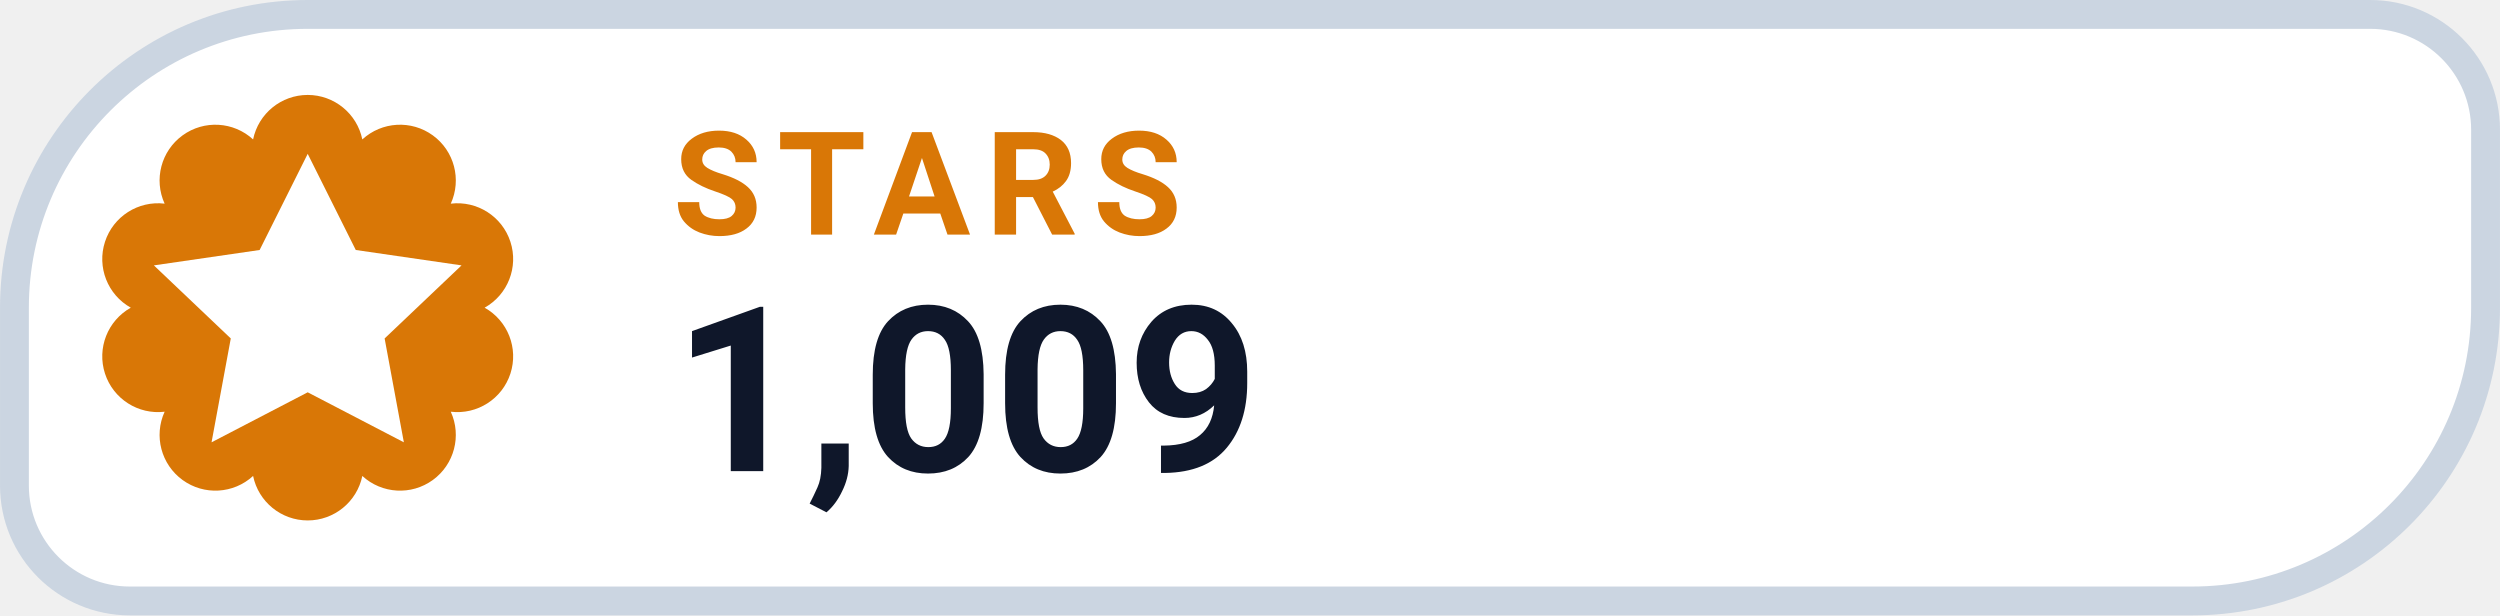
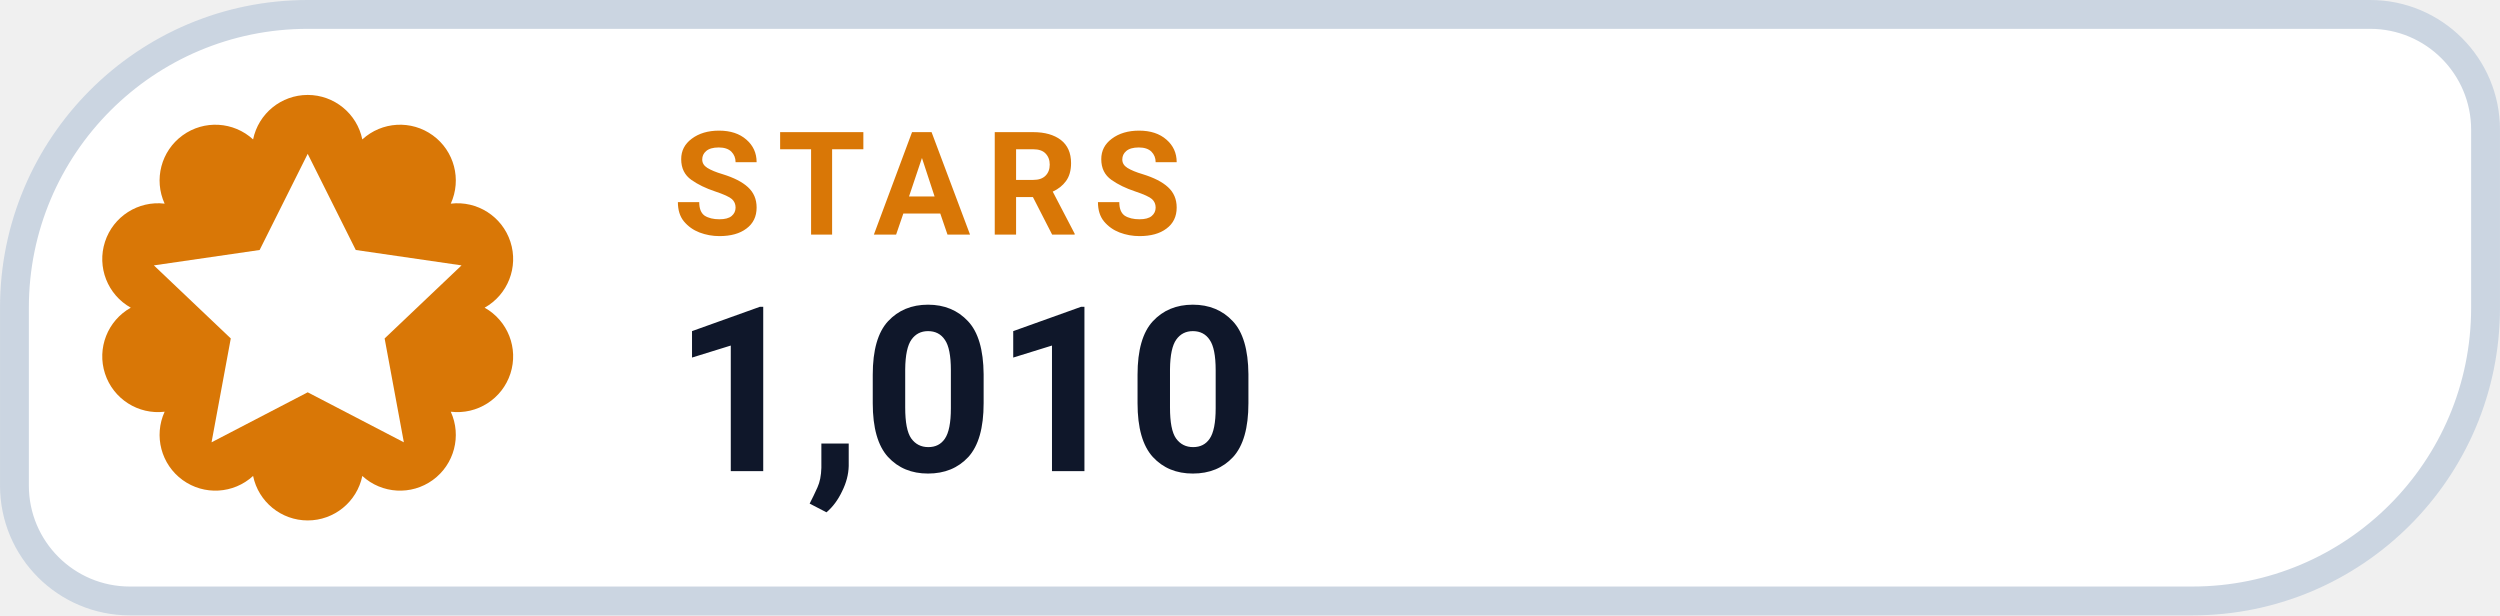
- <svg xmlns="http://www.w3.org/2000/svg" width="126" height="31.015" viewBox="0 0 130 32" role="img" aria-label="STARS 1,009">
+ <svg xmlns="http://www.w3.org/2000/svg" width="126" height="31.015" viewBox="0 0 130 32" role="img" aria-label="STARS 1,010">
  <path d="M 16.00 0.75 H 123.25 A 6.00 6.00 0 0 1 129.25 6.75 V 16.00 A 15.25 15.25 0 0 1 114.00 31.25 H 6.75 A 6.00 6.00 0 0 1 0.75 25.25 V 16.00 A 15.25 15.25 0 0 1 16.00 0.75 Z" fill="#FFFFFF" stroke="#CBD5E1" stroke-width="1.5" />
  <path d="M 13.16 7.25 A 2.90 2.90 0 0 1 18.84 7.25 A 2.90 2.90 0 0 1 23.44 10.59 A 2.90 2.90 0 0 1 25.20 16.00 A 2.90 2.90 0 0 1 23.44 21.41 A 2.90 2.90 0 0 1 18.84 24.75 A 2.90 2.90 0 0 1 13.16 24.75 A 2.90 2.90 0 0 1 8.56 21.41 A 2.90 2.90 0 0 1 6.80 16.00 A 2.90 2.90 0 0 1 8.56 10.59 A 2.90 2.90 0 0 1 13.16 7.25 Z" fill="#D97706" />
  <g transform="translate(16 16)" style="color:#FFFFFF;">
    <path d="M0 -8 l2.5 5 5.5 .8 -4 3.8 1 5.4 -5 -2.6 -5 2.6 1 -5.4 -4 -3.8 5.5 -.8 Z" fill="currentColor" />
  </g>
  <text x="35" y="12.2" fill="#D97706" font-family="-apple-system,BlinkMacSystemFont,'Segoe UI',Roboto,Helvetica,Arial,sans-serif" font-size="7.5" font-weight="700" letter-spacing=".8">STARS</text>
-   <text x="35" y="24.5" fill="#0F172A" font-family="-apple-system,BlinkMacSystemFont,'Segoe UI',Roboto,Helvetica,Arial,sans-serif" font-size="12" font-weight="750">1,009</text>
+   <text x="35" y="24.5" fill="#0F172A" font-family="-apple-system,BlinkMacSystemFont,'Segoe UI',Roboto,Helvetica,Arial,sans-serif" font-size="12" font-weight="750">1,010</text>
</svg>
